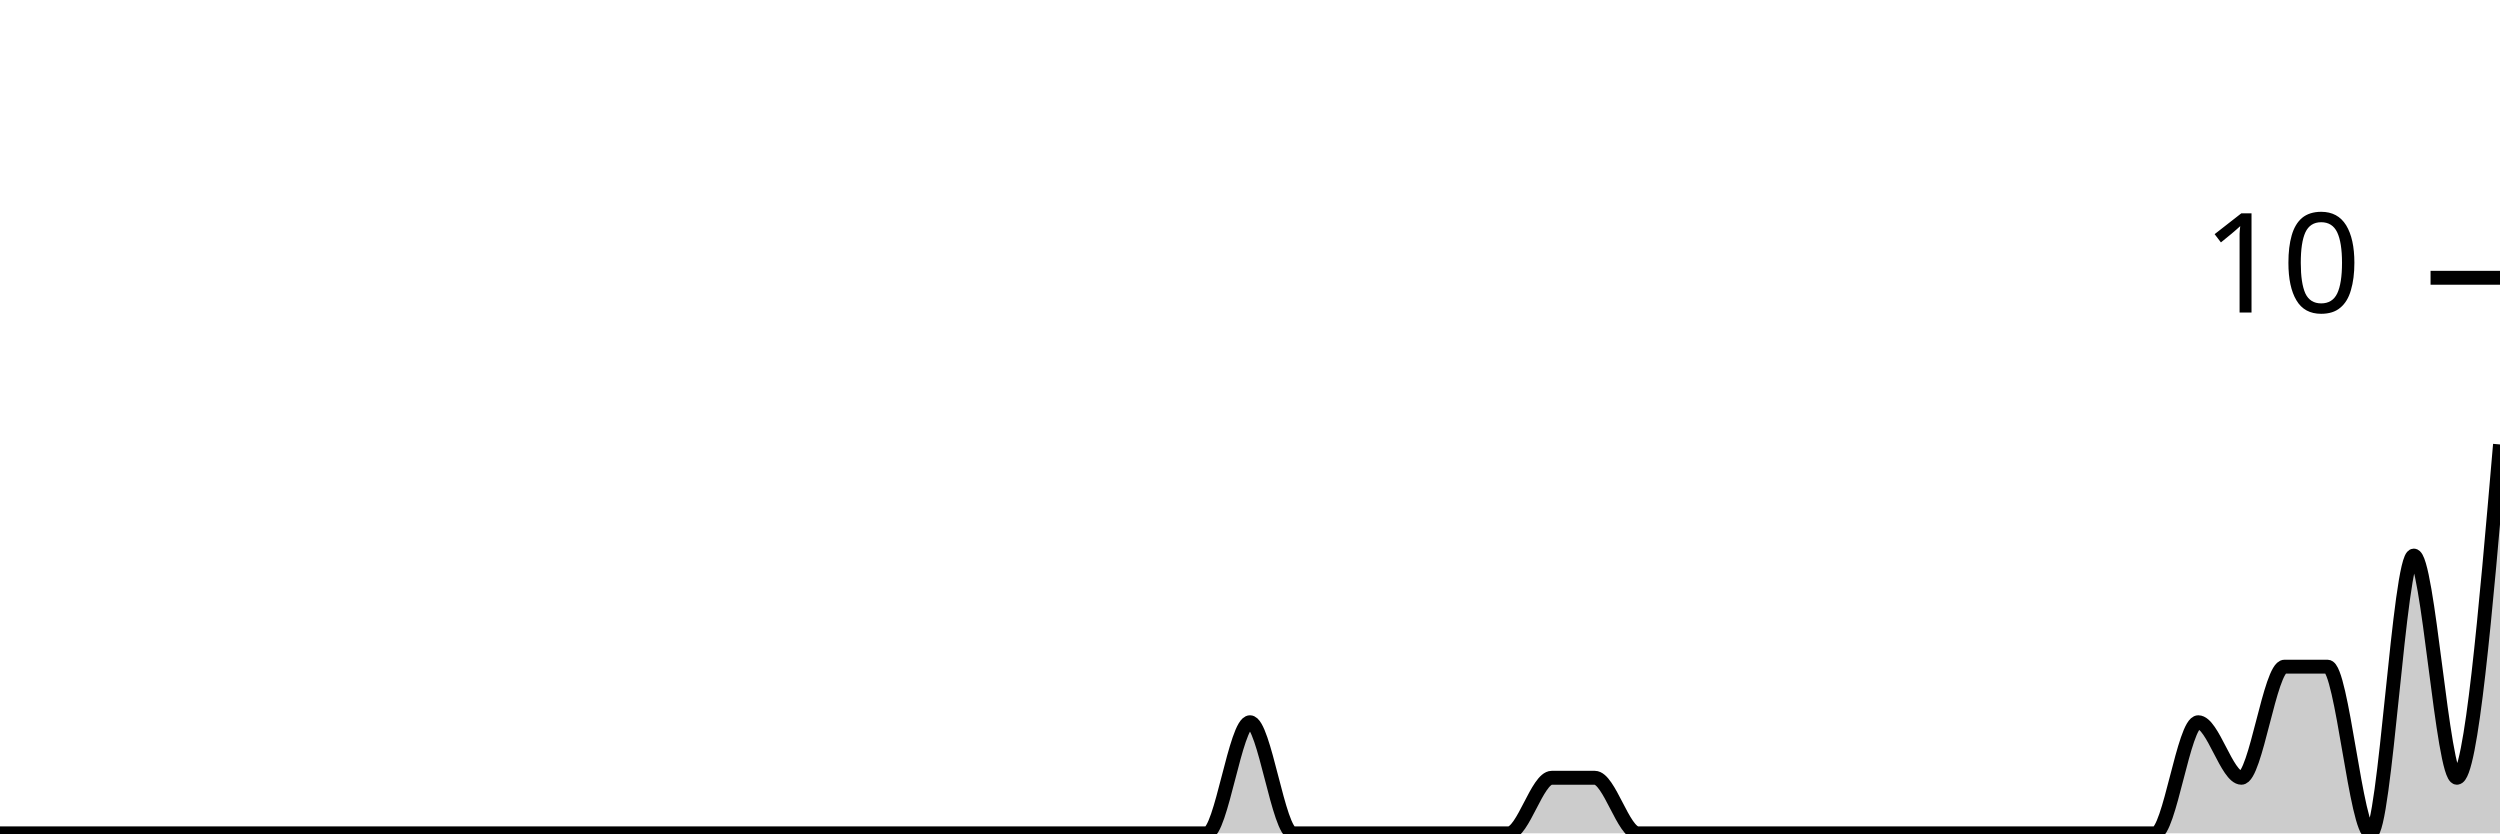
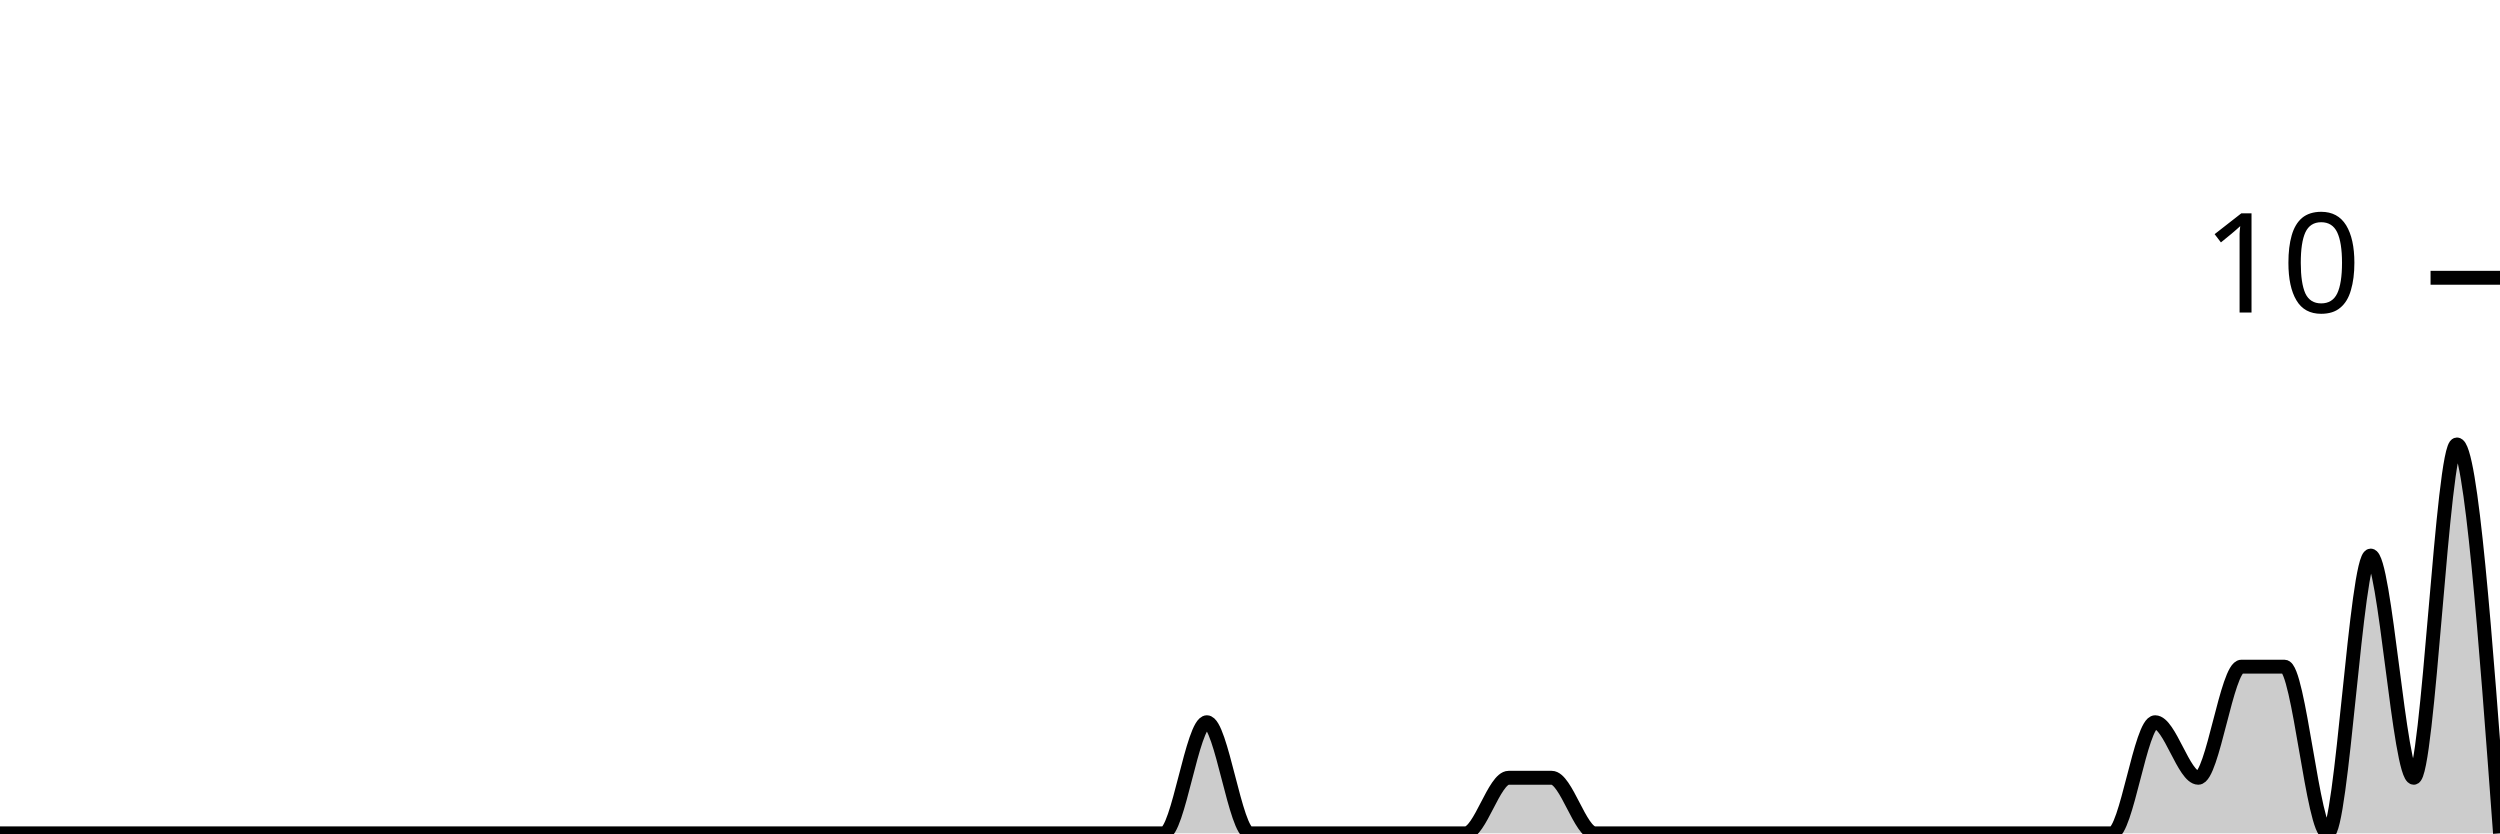
<svg xmlns="http://www.w3.org/2000/svg" viewBox="0 0 180 60">
  <g transform="translate(0,20)">
-     <path class="area" fill="rgba(0, 0, 0, 0.2)" d="M0,40C1.034,40,2.069,40,3.103,40C4.138,40,5.172,40,6.207,40C7.241,40,8.276,40,9.31,40C10.345,40,11.379,40,12.414,40C13.448,40,14.483,40,15.517,40C16.552,40,17.586,40,18.621,40C19.655,40,20.69,40,21.724,40C22.759,40,23.793,40,24.828,40C25.862,40,26.897,40,27.931,40C28.966,40,30,40,31.034,40C32.069,40,33.103,40,34.138,40C35.172,40,36.207,40,37.241,40C38.276,40,39.31,40,40.345,40C41.379,40,42.414,40,43.448,40C44.483,40,45.517,40,46.552,40C47.586,40,48.621,40,49.655,40C50.69,40,51.724,40,52.759,40C53.793,40,54.828,40,55.862,40C56.897,40,57.931,40,58.966,40C60,40,61.034,40,62.069,40C63.103,40,64.138,40,65.172,40C66.207,40,67.241,40,68.276,40C69.31,40,70.345,40,71.379,40C72.414,40,73.448,40,74.483,40C75.517,40,76.552,40,77.586,40C78.621,40,79.655,40,80.69,40C81.724,40,82.759,40,83.793,40C84.828,40,85.862,40,86.897,40C87.931,40,88.966,32,90,32C91.034,32,92.069,40,93.103,40C94.138,40,95.172,40,96.207,40C97.241,40,98.276,40,99.31,40C100.345,40,101.379,40,102.414,40C103.448,40,104.483,40,105.517,40C106.552,40,107.586,40,108.621,40C109.655,40,110.69,36,111.724,36C112.759,36,113.793,36,114.828,36C115.862,36,116.897,40,117.931,40C118.966,40,120,40,121.034,40C122.069,40,123.103,40,124.138,40C125.172,40,126.207,40,127.241,40C128.276,40,129.31,40,130.345,40C131.379,40,132.414,40,133.448,40C134.483,40,135.517,40,136.552,40C137.586,40,138.621,40,139.655,40C140.69,40,141.724,40,142.759,40C143.793,40,144.828,40,145.862,40C146.897,40,147.931,40,148.966,40C150,40,151.034,40,152.069,40C153.103,40,154.138,40,155.172,40C156.207,40,157.241,32,158.276,32C159.31,32,160.345,36,161.379,36C162.414,36,163.448,28,164.483,28C165.517,28,166.552,28,167.586,28C168.621,28,169.655,40,170.69,40C171.724,40,172.759,20,173.793,20C174.828,20,175.862,36,176.897,36C177.931,36,178.966,24,180,12L180,40C178.966,40,177.931,40,176.897,40C175.862,40,174.828,40,173.793,40C172.759,40,171.724,40,170.69,40C169.655,40,168.621,40,167.586,40C166.552,40,165.517,40,164.483,40C163.448,40,162.414,40,161.379,40C160.345,40,159.31,40,158.276,40C157.241,40,156.207,40,155.172,40C154.138,40,153.103,40,152.069,40C151.034,40,150,40,148.966,40C147.931,40,146.897,40,145.862,40C144.828,40,143.793,40,142.759,40C141.724,40,140.69,40,139.655,40C138.621,40,137.586,40,136.552,40C135.517,40,134.483,40,133.448,40C132.414,40,131.379,40,130.345,40C129.31,40,128.276,40,127.241,40C126.207,40,125.172,40,124.138,40C123.103,40,122.069,40,121.034,40C120,40,118.966,40,117.931,40C116.897,40,115.862,40,114.828,40C113.793,40,112.759,40,111.724,40C110.69,40,109.655,40,108.621,40C107.586,40,106.552,40,105.517,40C104.483,40,103.448,40,102.414,40C101.379,40,100.345,40,99.31,40C98.276,40,97.241,40,96.207,40C95.172,40,94.138,40,93.103,40C92.069,40,91.034,40,90,40C88.966,40,87.931,40,86.897,40C85.862,40,84.828,40,83.793,40C82.759,40,81.724,40,80.69,40C79.655,40,78.621,40,77.586,40C76.552,40,75.517,40,74.483,40C73.448,40,72.414,40,71.379,40C70.345,40,69.31,40,68.276,40C67.241,40,66.207,40,65.172,40C64.138,40,63.103,40,62.069,40C61.034,40,60,40,58.966,40C57.931,40,56.897,40,55.862,40C54.828,40,53.793,40,52.759,40C51.724,40,50.69,40,49.655,40C48.621,40,47.586,40,46.552,40C45.517,40,44.483,40,43.448,40C42.414,40,41.379,40,40.345,40C39.31,40,38.276,40,37.241,40C36.207,40,35.172,40,34.138,40C33.103,40,32.069,40,31.034,40C30,40,28.966,40,27.931,40C26.897,40,25.862,40,24.828,40C23.793,40,22.759,40,21.724,40C20.69,40,19.655,40,18.621,40C17.586,40,16.552,40,15.517,40C14.483,40,13.448,40,12.414,40C11.379,40,10.345,40,9.31,40C8.276,40,7.241,40,6.207,40C5.172,40,4.138,40,3.103,40C2.069,40,1.034,40,0,40Z" />
-     <path class="line" stroke="black" fill="none" d="M0,40C1.034,40,2.069,40,3.103,40C4.138,40,5.172,40,6.207,40C7.241,40,8.276,40,9.31,40C10.345,40,11.379,40,12.414,40C13.448,40,14.483,40,15.517,40C16.552,40,17.586,40,18.621,40C19.655,40,20.69,40,21.724,40C22.759,40,23.793,40,24.828,40C25.862,40,26.897,40,27.931,40C28.966,40,30,40,31.034,40C32.069,40,33.103,40,34.138,40C35.172,40,36.207,40,37.241,40C38.276,40,39.31,40,40.345,40C41.379,40,42.414,40,43.448,40C44.483,40,45.517,40,46.552,40C47.586,40,48.621,40,49.655,40C50.69,40,51.724,40,52.759,40C53.793,40,54.828,40,55.862,40C56.897,40,57.931,40,58.966,40C60,40,61.034,40,62.069,40C63.103,40,64.138,40,65.172,40C66.207,40,67.241,40,68.276,40C69.31,40,70.345,40,71.379,40C72.414,40,73.448,40,74.483,40C75.517,40,76.552,40,77.586,40C78.621,40,79.655,40,80.69,40C81.724,40,82.759,40,83.793,40C84.828,40,85.862,40,86.897,40C87.931,40,88.966,32,90,32C91.034,32,92.069,40,93.103,40C94.138,40,95.172,40,96.207,40C97.241,40,98.276,40,99.31,40C100.345,40,101.379,40,102.414,40C103.448,40,104.483,40,105.517,40C106.552,40,107.586,40,108.621,40C109.655,40,110.69,36,111.724,36C112.759,36,113.793,36,114.828,36C115.862,36,116.897,40,117.931,40C118.966,40,120,40,121.034,40C122.069,40,123.103,40,124.138,40C125.172,40,126.207,40,127.241,40C128.276,40,129.31,40,130.345,40C131.379,40,132.414,40,133.448,40C134.483,40,135.517,40,136.552,40C137.586,40,138.621,40,139.655,40C140.69,40,141.724,40,142.759,40C143.793,40,144.828,40,145.862,40C146.897,40,147.931,40,148.966,40C150,40,151.034,40,152.069,40C153.103,40,154.138,40,155.172,40C156.207,40,157.241,32,158.276,32C159.31,32,160.345,36,161.379,36C162.414,36,163.448,28,164.483,28C165.517,28,166.552,28,167.586,28C168.621,28,169.655,40,170.69,40C171.724,40,172.759,20,173.793,20C174.828,20,175.862,36,176.897,36C177.931,36,178.966,24,180,12" />
+     <path class="area" fill="rgba(0, 0, 0, 0.2)" d="M0,40C1.034,40,2.069,40,3.103,40C4.138,40,5.172,40,6.207,40C7.241,40,8.276,40,9.31,40C10.345,40,11.379,40,12.414,40C13.448,40,14.483,40,15.517,40C16.552,40,17.586,40,18.621,40C19.655,40,20.69,40,21.724,40C22.759,40,23.793,40,24.828,40C25.862,40,26.897,40,27.931,40C28.966,40,30,40,31.034,40C32.069,40,33.103,40,34.138,40C35.172,40,36.207,40,37.241,40C38.276,40,39.31,40,40.345,40C41.379,40,42.414,40,43.448,40C44.483,40,45.517,40,46.552,40C47.586,40,48.621,40,49.655,40C50.69,40,51.724,40,52.759,40C53.793,40,54.828,40,55.862,40C56.897,40,57.931,40,58.966,40C60,40,61.034,40,62.069,40C63.103,40,64.138,40,65.172,40C66.207,40,67.241,40,68.276,40C69.31,40,70.345,40,71.379,40C72.414,40,73.448,40,74.483,40C75.517,40,76.552,40,77.586,40C78.621,40,79.655,40,80.69,40C81.724,40,82.759,40,83.793,40C84.828,40,85.862,32,86.897,32C87.931,32,88.966,40,90,40C91.034,40,92.069,40,93.103,40C94.138,40,95.172,40,96.207,40C97.241,40,98.276,40,99.31,40C100.345,40,101.379,40,102.414,40C103.448,40,104.483,40,105.517,40C106.552,40,107.586,36,108.621,36C109.655,36,110.69,36,111.724,36C112.759,36,113.793,40,114.828,40C115.862,40,116.897,40,117.931,40C118.966,40,120,40,121.034,40C122.069,40,123.103,40,124.138,40C125.172,40,126.207,40,127.241,40C128.276,40,129.31,40,130.345,40C131.379,40,132.414,40,133.448,40C134.483,40,135.517,40,136.552,40C137.586,40,138.621,40,139.655,40C140.69,40,141.724,40,142.759,40C143.793,40,144.828,40,145.862,40C146.897,40,147.931,40,148.966,40C150,40,151.034,40,152.069,40C153.103,40,154.138,32,155.172,32C156.207,32,157.241,36,158.276,36C159.31,36,160.345,28,161.379,28C162.414,28,163.448,28,164.483,28C165.517,28,166.552,40,167.586,40C168.621,40,169.655,20,170.69,20C171.724,20,172.759,36,173.793,36C174.828,36,175.862,12,176.897,12C177.931,12,178.966,26,180,40L180,40C178.966,40,177.931,40,176.897,40C175.862,40,174.828,40,173.793,40C172.759,40,171.724,40,170.69,40C169.655,40,168.621,40,167.586,40C166.552,40,165.517,40,164.483,40C163.448,40,162.414,40,161.379,40C160.345,40,159.31,40,158.276,40C157.241,40,156.207,40,155.172,40C154.138,40,153.103,40,152.069,40C151.034,40,150,40,148.966,40C147.931,40,146.897,40,145.862,40C144.828,40,143.793,40,142.759,40C141.724,40,140.69,40,139.655,40C138.621,40,137.586,40,136.552,40C135.517,40,134.483,40,133.448,40C132.414,40,131.379,40,130.345,40C129.31,40,128.276,40,127.241,40C126.207,40,125.172,40,124.138,40C123.103,40,122.069,40,121.034,40C120,40,118.966,40,117.931,40C116.897,40,115.862,40,114.828,40C113.793,40,112.759,40,111.724,40C110.69,40,109.655,40,108.621,40C107.586,40,106.552,40,105.517,40C104.483,40,103.448,40,102.414,40C101.379,40,100.345,40,99.31,40C98.276,40,97.241,40,96.207,40C95.172,40,94.138,40,93.103,40C92.069,40,91.034,40,90,40C88.966,40,87.931,40,86.897,40C85.862,40,84.828,40,83.793,40C82.759,40,81.724,40,80.69,40C79.655,40,78.621,40,77.586,40C76.552,40,75.517,40,74.483,40C73.448,40,72.414,40,71.379,40C70.345,40,69.31,40,68.276,40C67.241,40,66.207,40,65.172,40C64.138,40,63.103,40,62.069,40C61.034,40,60,40,58.966,40C57.931,40,56.897,40,55.862,40C54.828,40,53.793,40,52.759,40C51.724,40,50.69,40,49.655,40C48.621,40,47.586,40,46.552,40C45.517,40,44.483,40,43.448,40C42.414,40,41.379,40,40.345,40C39.31,40,38.276,40,37.241,40C36.207,40,35.172,40,34.138,40C33.103,40,32.069,40,31.034,40C30,40,28.966,40,27.931,40C26.897,40,25.862,40,24.828,40C23.793,40,22.759,40,21.724,40C20.69,40,19.655,40,18.621,40C17.586,40,16.552,40,15.517,40C14.483,40,13.448,40,12.414,40C11.379,40,10.345,40,9.31,40C8.276,40,7.241,40,6.207,40C5.172,40,4.138,40,3.103,40C2.069,40,1.034,40,0,40Z" />
+     <path class="line" stroke="black" fill="none" d="M0,40C1.034,40,2.069,40,3.103,40C4.138,40,5.172,40,6.207,40C7.241,40,8.276,40,9.31,40C10.345,40,11.379,40,12.414,40C13.448,40,14.483,40,15.517,40C16.552,40,17.586,40,18.621,40C19.655,40,20.69,40,21.724,40C22.759,40,23.793,40,24.828,40C25.862,40,26.897,40,27.931,40C28.966,40,30,40,31.034,40C32.069,40,33.103,40,34.138,40C35.172,40,36.207,40,37.241,40C38.276,40,39.31,40,40.345,40C41.379,40,42.414,40,43.448,40C44.483,40,45.517,40,46.552,40C47.586,40,48.621,40,49.655,40C50.69,40,51.724,40,52.759,40C53.793,40,54.828,40,55.862,40C56.897,40,57.931,40,58.966,40C60,40,61.034,40,62.069,40C63.103,40,64.138,40,65.172,40C66.207,40,67.241,40,68.276,40C69.31,40,70.345,40,71.379,40C72.414,40,73.448,40,74.483,40C75.517,40,76.552,40,77.586,40C78.621,40,79.655,40,80.69,40C81.724,40,82.759,40,83.793,40C84.828,40,85.862,32,86.897,32C87.931,32,88.966,40,90,40C91.034,40,92.069,40,93.103,40C94.138,40,95.172,40,96.207,40C97.241,40,98.276,40,99.31,40C100.345,40,101.379,40,102.414,40C103.448,40,104.483,40,105.517,40C106.552,40,107.586,36,108.621,36C109.655,36,110.69,36,111.724,36C112.759,36,113.793,40,114.828,40C115.862,40,116.897,40,117.931,40C118.966,40,120,40,121.034,40C122.069,40,123.103,40,124.138,40C125.172,40,126.207,40,127.241,40C128.276,40,129.31,40,130.345,40C131.379,40,132.414,40,133.448,40C134.483,40,135.517,40,136.552,40C137.586,40,138.621,40,139.655,40C140.69,40,141.724,40,142.759,40C143.793,40,144.828,40,145.862,40C146.897,40,147.931,40,148.966,40C150,40,151.034,40,152.069,40C153.103,40,154.138,32,155.172,32C156.207,32,157.241,36,158.276,36C159.31,36,160.345,28,161.379,28C162.414,28,163.448,28,164.483,28C165.517,28,166.552,40,167.586,40C168.621,40,169.655,20,170.69,20C171.724,20,172.759,36,173.793,36C174.828,36,175.862,12,176.897,12C177.931,12,178.966,26,180,40" />
    <path class="axis-ceiling" stroke-width="1" stroke="black" fill="none" d="M175,0L180,0" />
    <text class="axis-ceiling-label" font-family="sans-serif" text-anchor="end" font-size="10px" x="170" y="2.5">10</text>
  </g>
</svg>
